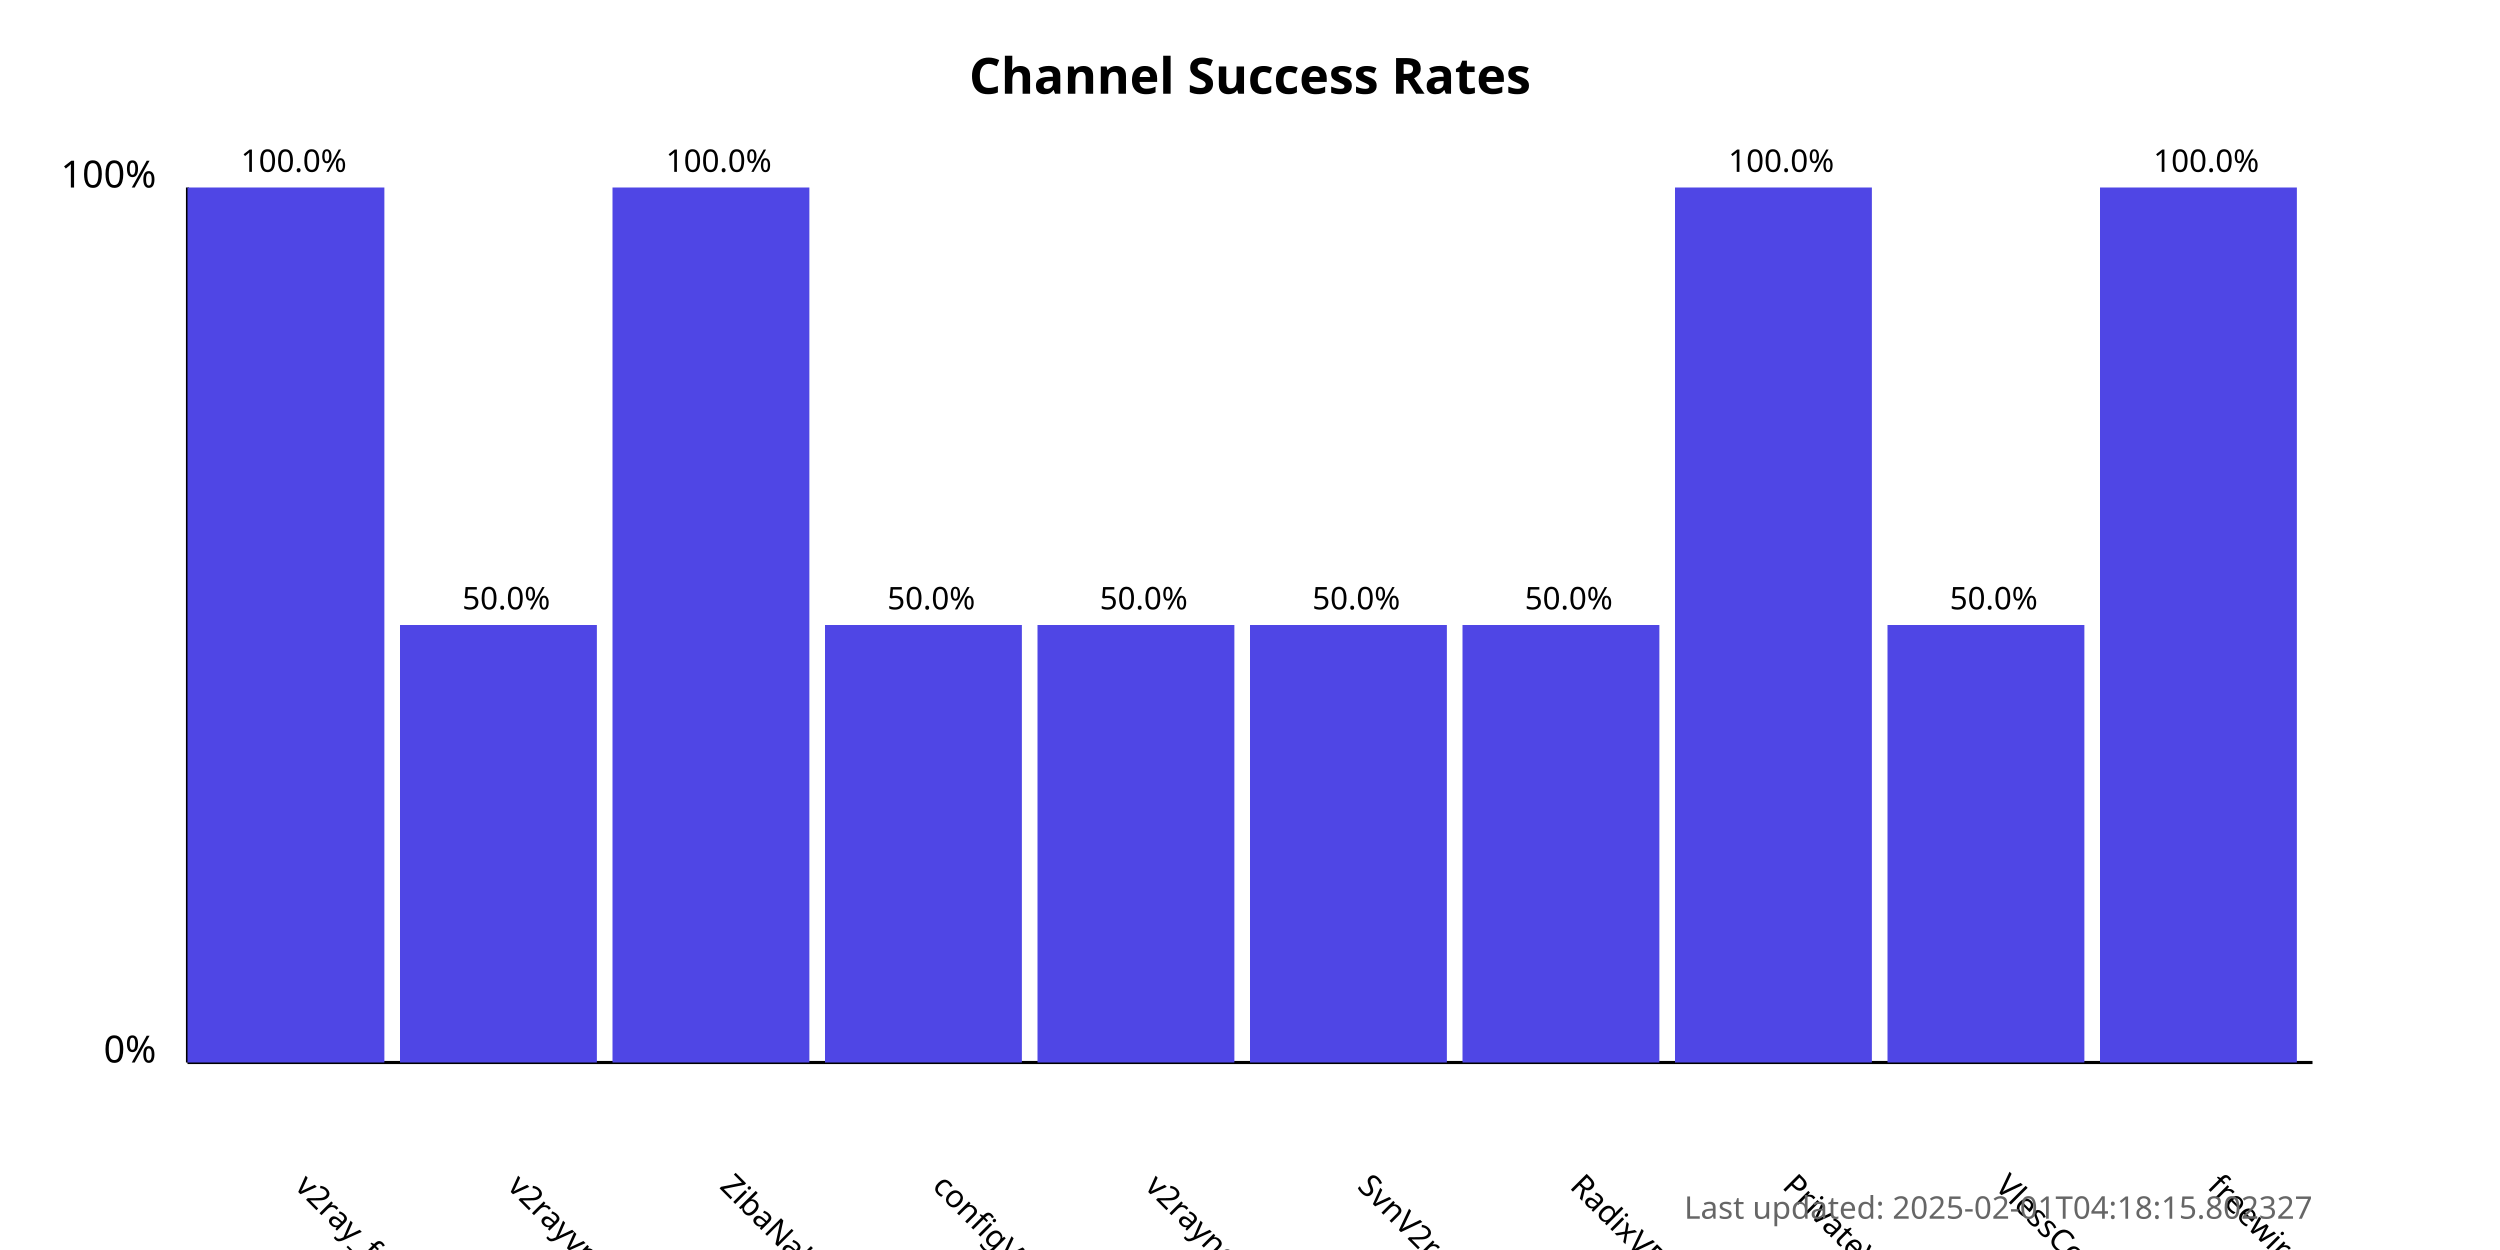
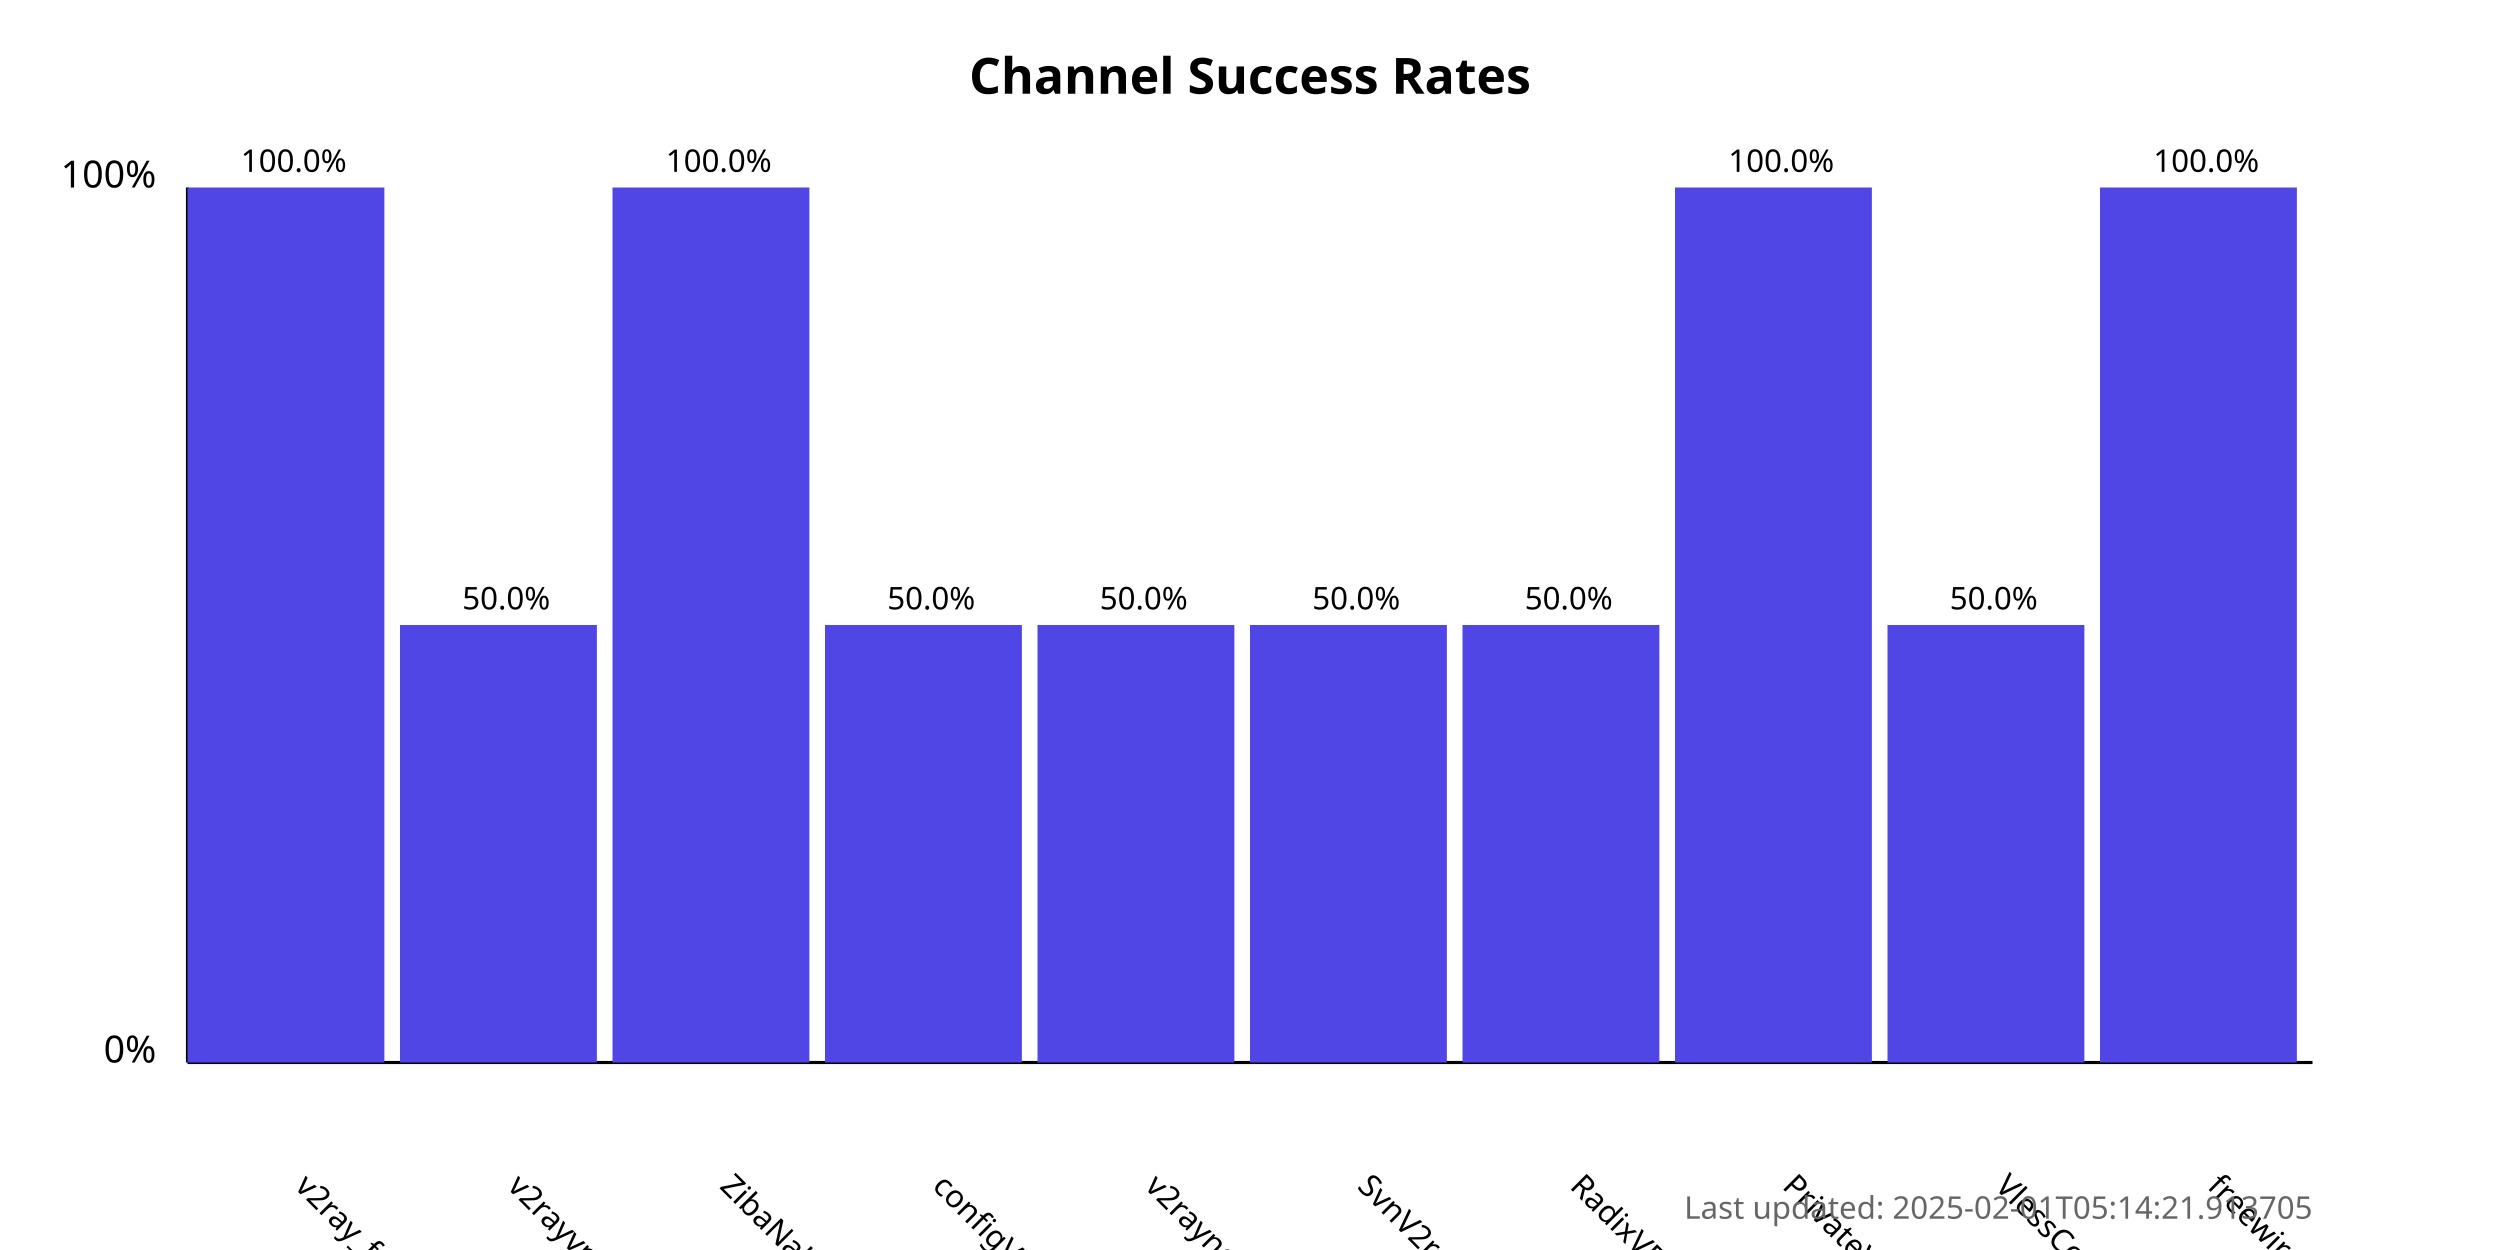
<svg xmlns="http://www.w3.org/2000/svg" width="800" height="400">
  <style>
            .chart-title { font: bold 16px sans-serif; }
            .axis-label { font: 12px sans-serif; }
            .tick-label { font: 10px sans-serif; }
            .bar { fill: #4f46e5; }
            .bar:hover { fill: #6366f1; }
            .timestamp { font: 10px sans-serif; fill: #666; }
        </style>
  <text x="400.0" y="30" text-anchor="middle" class="chart-title">
            Channel Success Rates
        </text>
  <line x1="60" y1="340" x2="60" y2="60" stroke="black" stroke-width="1" />
  <line x1="60" y1="340" x2="740" y2="340" stroke="black" stroke-width="1" />
  <text x="50" y="340" text-anchor="end" class="axis-label">0%</text>
  <text x="50" y="60" text-anchor="end" class="axis-label">100%</text>
  <g>
    <rect x="60" y="60.0" width="63.0" height="280.0" class="bar" />
    <text x="94.0" y="380" transform="rotate(45, 94.0, 380)" text-anchor="start" class="tick-label">
                v2ray_free_conf
            </text>
    <text x="94.0" y="55.0" text-anchor="middle" class="tick-label">
                100.0%
            </text>
  </g>
  <g>
    <rect x="128.0" y="200.0" width="63.0" height="140.0" class="bar" />
    <text x="162.0" y="380" transform="rotate(45, 162.0, 380)" text-anchor="start" class="tick-label">
                v2rayvpno
            </text>
    <text x="162.0" y="195.0" text-anchor="middle" class="tick-label">
                50.0%
            </text>
  </g>
  <g>
    <rect x="196.0" y="60.0" width="63.0" height="280.0" class="bar" />
    <text x="230.0" y="380" transform="rotate(45, 230.0, 380)" text-anchor="start" class="tick-label">
                ZibaNabz
            </text>
    <text x="230.0" y="55.0" text-anchor="middle" class="tick-label">
                100.0%
            </text>
  </g>
  <g>
    <rect x="264.0" y="200.0" width="63.0" height="140.0" class="bar" />
    <text x="298.0" y="380" transform="rotate(45, 298.0, 380)" text-anchor="start" class="tick-label">
                configV2rayForFree
            </text>
    <text x="298.0" y="195.0" text-anchor="middle" class="tick-label">
                50.0%
            </text>
  </g>
  <g>
    <rect x="332.0" y="200.0" width="63.0" height="140.0" class="bar" />
    <text x="366.0" y="380" transform="rotate(45, 366.0, 380)" text-anchor="start" class="tick-label">
                v2rayngvpn
            </text>
    <text x="366.0" y="195.0" text-anchor="middle" class="tick-label">
                50.0%
            </text>
  </g>
  <g>
    <rect x="400.0" y="200.0" width="63.0" height="140.0" class="bar" />
    <text x="434.0" y="380" transform="rotate(45, 434.0, 380)" text-anchor="start" class="tick-label">
                SvnV2ray
            </text>
    <text x="434.0" y="195.0" text-anchor="middle" class="tick-label">
                50.0%
            </text>
  </g>
  <g>
    <rect x="468.0" y="200.0" width="63.0" height="140.0" class="bar" />
    <text x="502.0" y="380" transform="rotate(45, 502.0, 380)" text-anchor="start" class="tick-label">
                RadixVPN
            </text>
    <text x="502.0" y="195.0" text-anchor="middle" class="tick-label">
                50.0%
            </text>
  </g>
  <g>
    <rect x="536.0" y="60.0" width="63.0" height="280.0" class="bar" />
    <text x="570.0" y="380" transform="rotate(45, 570.0, 380)" text-anchor="start" class="tick-label">
                PrivateVPNs
            </text>
    <text x="570.0" y="55.0" text-anchor="middle" class="tick-label">
                100.0%
            </text>
  </g>
  <g>
    <rect x="604.0" y="200.0" width="63.0" height="140.0" class="bar" />
    <text x="638.0" y="380" transform="rotate(45, 638.0, 380)" text-anchor="start" class="tick-label">
                VlessConfig
            </text>
    <text x="638.0" y="195.0" text-anchor="middle" class="tick-label">
                50.0%
            </text>
  </g>
  <g>
    <rect x="672.0" y="60.0" width="63.0" height="280.0" class="bar" />
    <text x="706.0" y="380" transform="rotate(45, 706.0, 380)" text-anchor="start" class="tick-label">
                freewireguard
            </text>
    <text x="706.0" y="55.0" text-anchor="middle" class="tick-label">
                100.0%
            </text>
  </g>
  <text x="740" y="390" text-anchor="end" class="timestamp">
-             Last updated: 2025-02-01T04:18:15.802327
+             Last updated: 2025-02-01T05:14:21.913705
        </text>
</svg>
